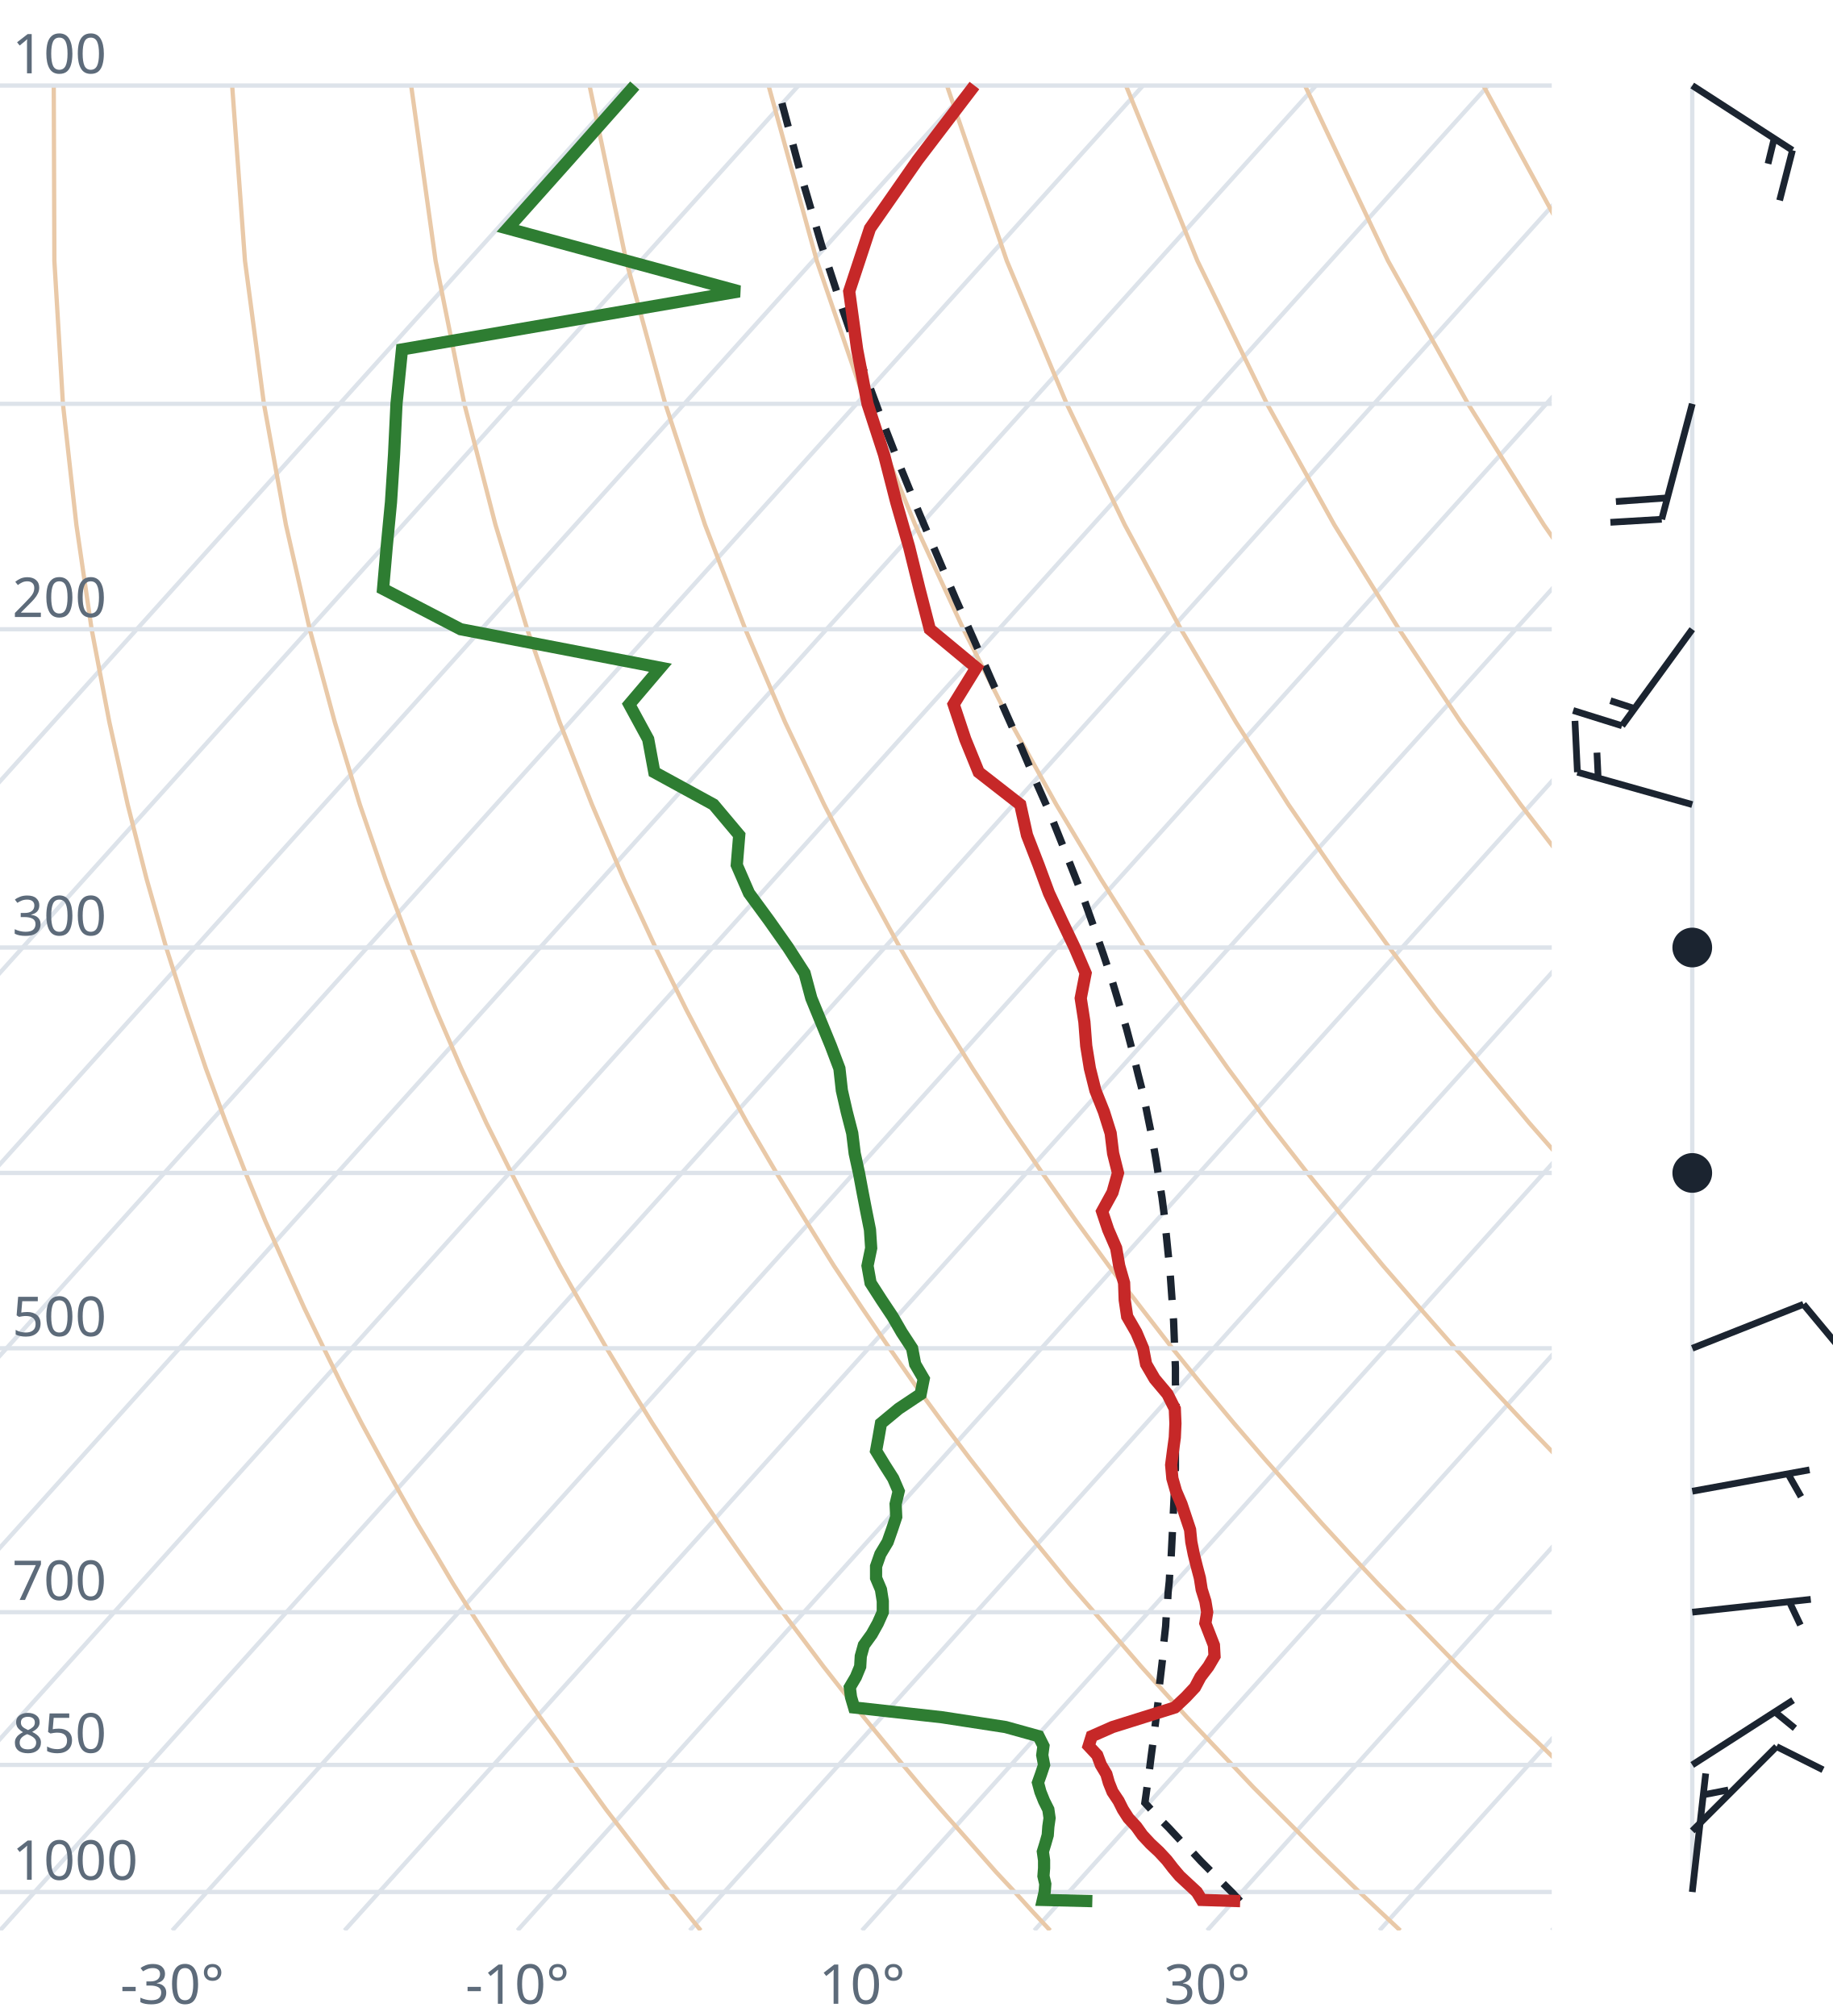
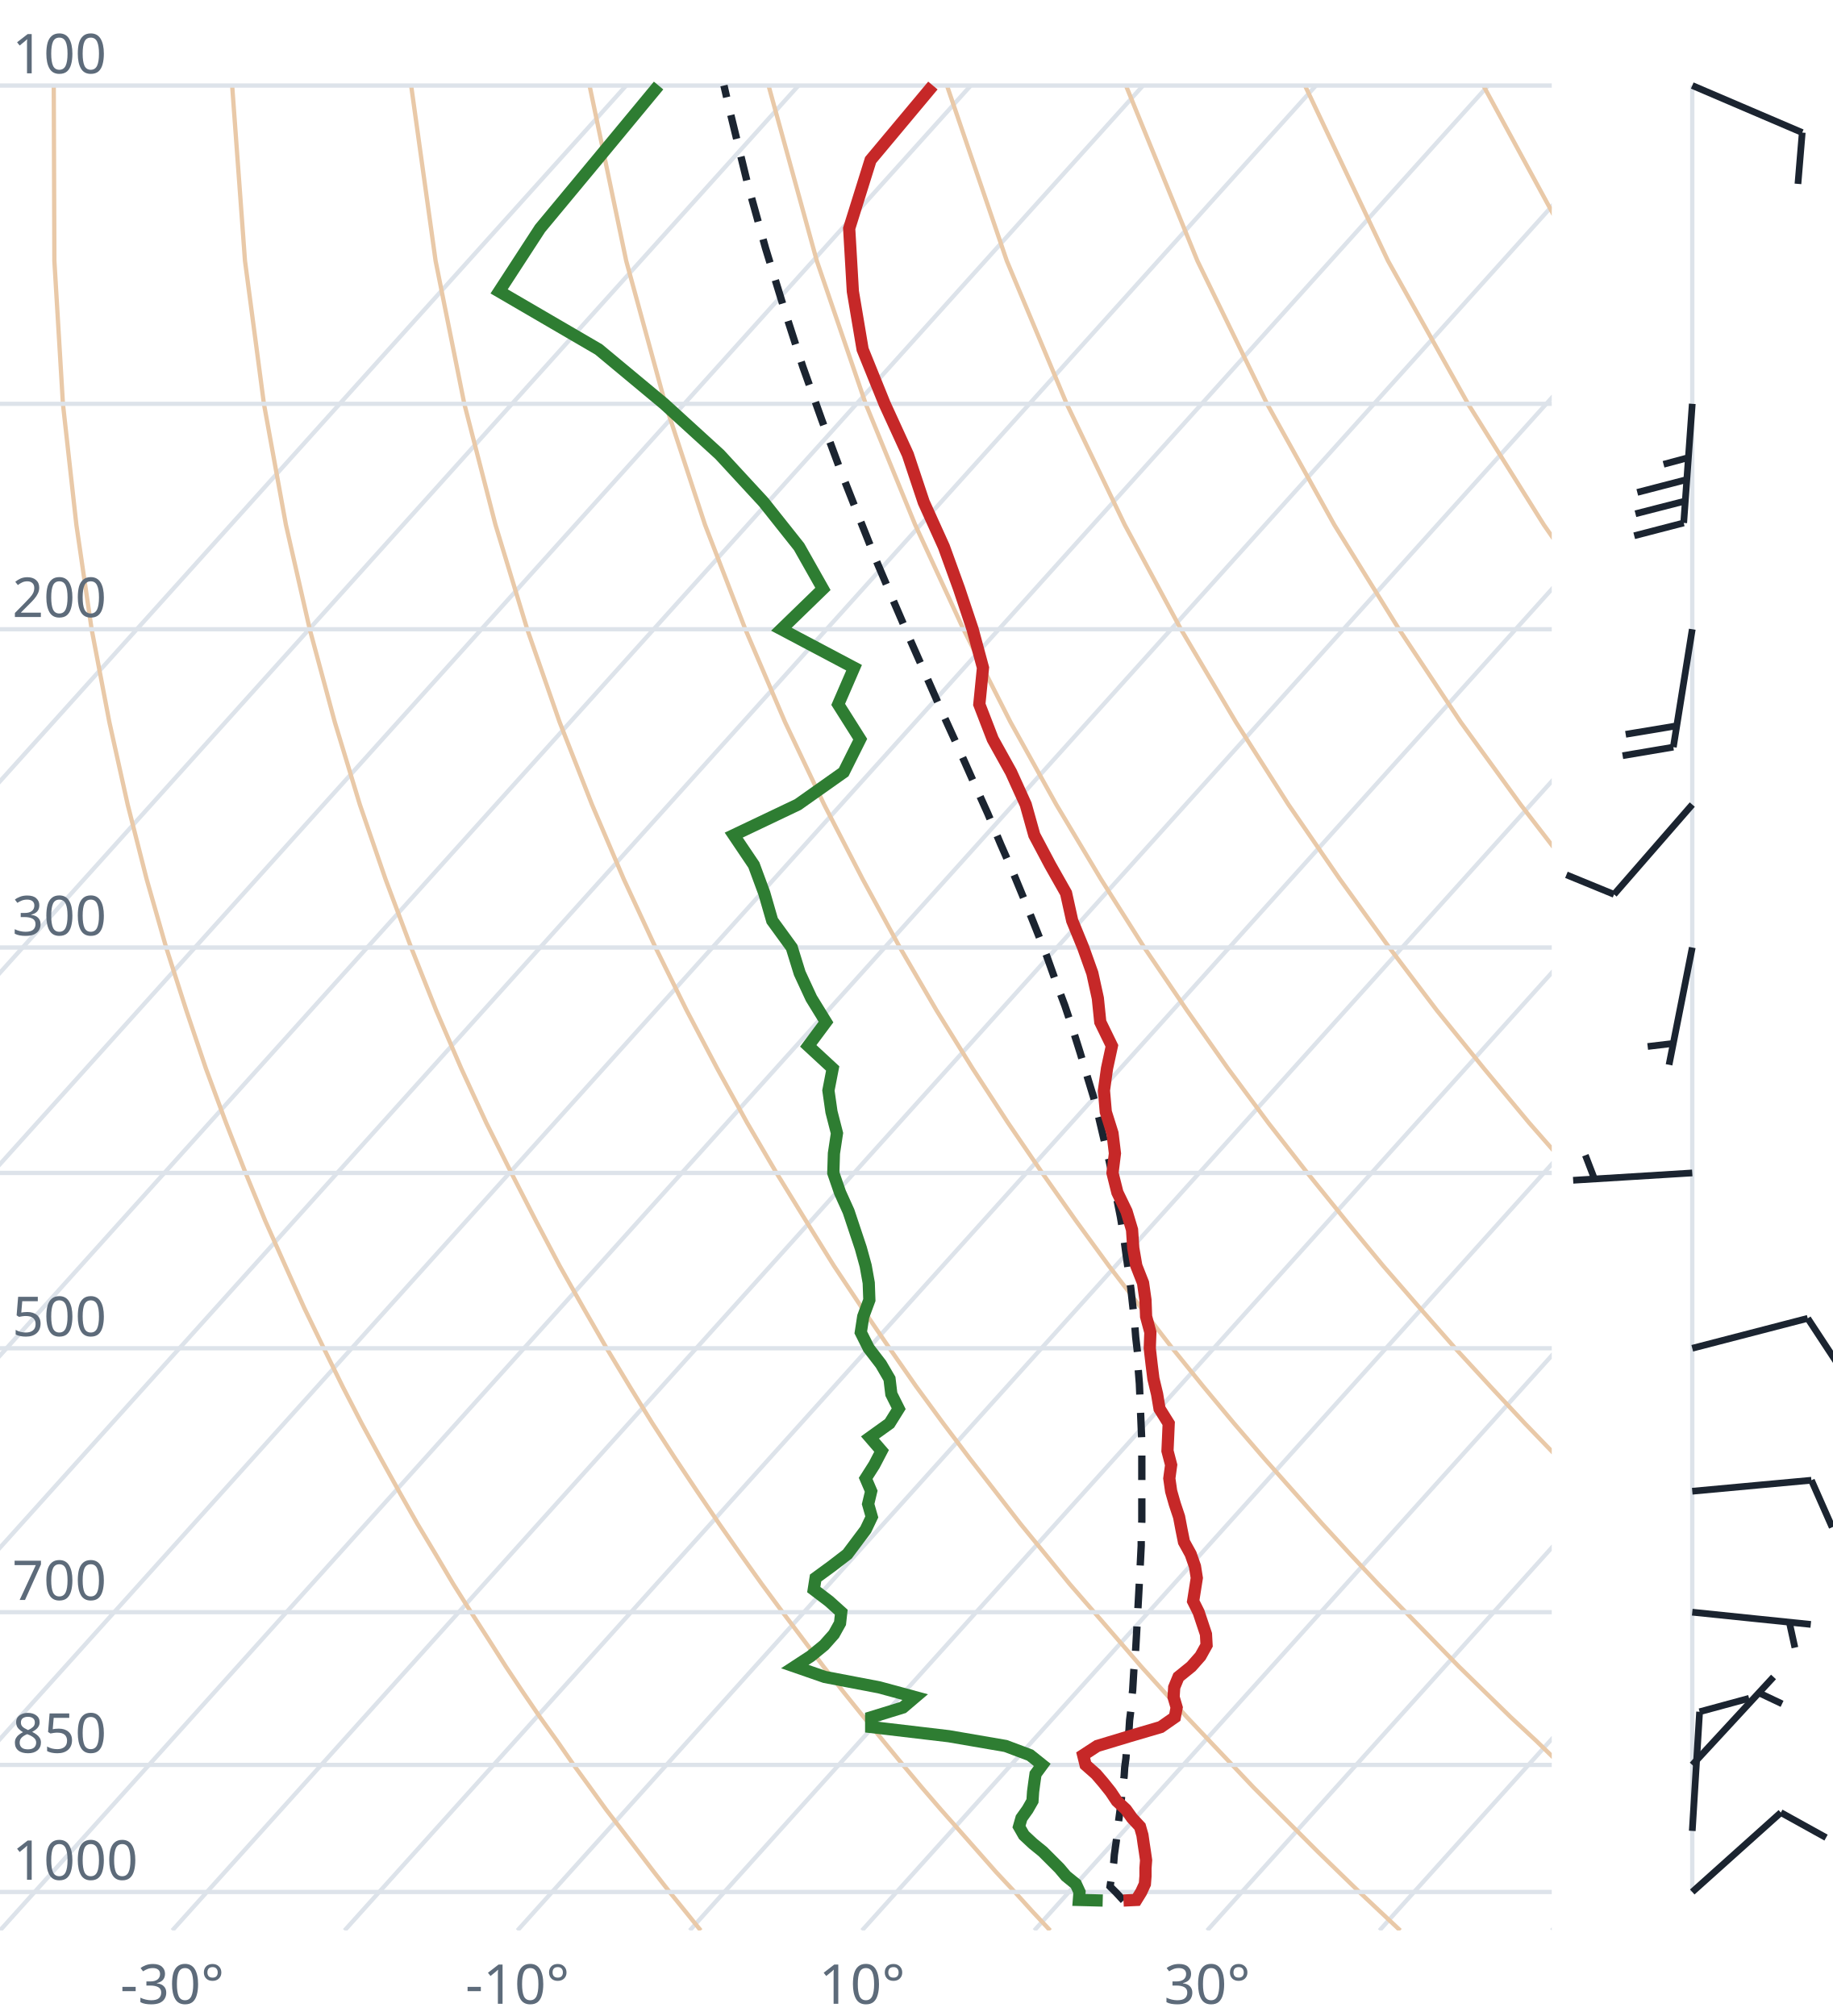
<svg xmlns="http://www.w3.org/2000/svg" viewBox="0 0 300 330" font-family="system-ui,sans-serif" font-size="9">
  <style>.g{stroke:#dde3ea;stroke-width:.7;fill:none}.ad{stroke:#e9c9a8;stroke-width:.7;fill:none}.t{stroke:#c62828;stroke-width:2;fill:none}.d{stroke:#2e7d32;stroke-width:2;fill:none}.pc{stroke:#1b2430;stroke-width:1.2;stroke-dasharray:4 3;fill:none}.barb{stroke:#1b2430;stroke-width:1.1;fill:#1b2430}text{fill:#5d6b7a}</style>
  <clipPath id="c">
    <rect x="0" y="0" width="254" height="316.0" />
  </clipPath>
  <g clip-path="url(#c)">
    <line class="g" x1="-169.3" y1="316.0" x2="102.5" y2="14.0" />
    <line class="g" x1="-141.1" y1="316.0" x2="130.7" y2="14.0" />
    <line class="g" x1="-112.9" y1="316.0" x2="158.9" y2="14.0" />
    <line class="g" x1="-84.7" y1="316.0" x2="187.1" y2="14.0" />
    <line class="g" x1="-56.4" y1="316.0" x2="215.4" y2="14.0" />
    <line class="g" x1="-28.2" y1="316.0" x2="243.6" y2="14.0" />
    <line class="g" x1="0.0" y1="316.0" x2="271.8" y2="14.0" />
    <line class="g" x1="28.2" y1="316.0" x2="300.0" y2="14.0" />
    <line class="g" x1="56.4" y1="316.0" x2="328.2" y2="14.0" />
    <line class="g" x1="84.7" y1="316.0" x2="356.5" y2="14.0" />
    <line class="g" x1="112.9" y1="316.0" x2="384.7" y2="14.0" />
    <line class="g" x1="141.1" y1="316.0" x2="412.9" y2="14.0" />
    <line class="g" x1="169.3" y1="316.0" x2="441.1" y2="14.0" />
    <line class="g" x1="197.6" y1="316.0" x2="469.4" y2="14.0" />
    <line class="g" x1="225.8" y1="316.0" x2="497.6" y2="14.0" />
    <line class="g" x1="254.0" y1="316.0" x2="525.8" y2="14.0" />
    <path class="ad" d="M114.7,316.0L112.2,312.9L109.6,309.7L107.1,306.5L104.5,303.1L101.9,299.7L99.2,296.2L96.6,292.6L93.9,288.9L91.2,285.0L88.4,281.1L85.6,277.0L82.8,272.8L80.0,268.4L77.1,263.9L74.2,259.3L71.3,254.4L68.3,249.4L65.3,244.1L62.3,238.7L59.2,233.0L56.1,227.0L53.0,220.7L49.8,214.1L46.7,207.2L43.4,199.8L40.2,192.0L37.0,183.8L33.7,174.9L30.5,165.4L27.2,155.1L24.0,143.9L20.9,131.7L17.9,118.2L15.0,103.0L12.5,85.9L10.3,66.1L8.9,42.7L8.8,14.0" />
    <path class="ad" d="M171.9,316.0L169.0,312.9L166.1,309.7L163.1,306.5L160.1,303.1L157.1,299.7L154.0,296.2L150.9,292.6L147.8,288.9L144.6,285.0L141.4,281.1L138.1,277.0L134.8,272.8L131.5,268.4L128.1,263.9L124.7,259.3L121.2,254.4L117.7,249.4L114.1,244.1L110.5,238.7L106.8,233.0L103.1,227.0L99.3,220.7L95.5,214.1L91.6,207.2L87.7,199.8L83.7,192.0L79.6,183.8L75.5,174.9L71.4,165.4L67.3,155.1L63.1,143.9L58.9,131.7L54.8,118.2L50.7,103.0L46.8,85.9L43.2,66.1L40.1,42.7L38.0,14.0" />
    <path class="ad" d="M229.2,316.0L225.9,312.9L222.5,309.7L219.2,306.5L215.7,303.1L212.3,299.7L208.8,296.2L205.2,292.6L201.7,288.9L198.0,285.0L194.3,281.1L190.6,277.0L186.8,272.8L183.0,268.4L179.1,263.9L175.1,259.3L171.1,254.4L167.0,249.4L162.9,244.1L158.7,238.7L154.4,233.0L150.0,227.0L145.6,220.7L141.1,214.1L136.5,207.2L131.9,199.8L127.1,192.0L122.3,183.8L117.4,174.9L112.4,165.4L107.3,155.1L102.1,143.9L96.9,131.7L91.6,118.2L86.3,103.0L81.1,85.9L76.0,66.1L71.3,42.7L67.3,14.0" />
    <path class="ad" d="M286.4,316.0L282.7,312.9L279.0,309.7L275.2,306.5L271.4,303.1L267.5,299.7L263.6,296.2L259.6,292.6L255.5,288.9L251.5,285.0L247.3,281.1L243.1,277.0L238.8,272.8L234.5,268.4L230.1,263.9L225.6,259.3L221.0,254.4L216.4,249.4L211.7,244.1L206.9,238.7L202.0,233.0L197.0,227.0L191.9,220.7L186.8,214.1L181.5,207.2L176.1,199.8L170.6,192.0L165.0,183.8L159.2,174.9L153.3,165.4L147.3,155.1L141.2,143.9L134.9,131.7L128.5,118.2L122.0,103.0L115.4,85.9L108.9,66.1L102.5,42.7L96.5,14.0" />
    <path class="ad" d="M343.6,316.0L339.5,312.9L335.4,309.7L331.2,306.5L327.0,303.1L322.7,299.7L318.3,296.2L313.9,292.6L309.4,288.9L304.9,285.0L300.3,281.1L295.6,277.0L290.8,272.8L286.0,268.4L281.0,263.9L276.0,259.3L270.9,254.4L265.7,249.4L260.5,244.1L255.1,238.7L249.6,233.0L244.0,227.0L238.2,220.7L232.4,214.1L226.4,207.2L220.3,199.8L214.0,192.0L207.6,183.8L201.0,174.9L194.3,165.4L187.3,155.1L180.2,143.9L172.9,131.7L165.4,118.2L157.7,103.0L149.8,85.9L141.7,66.1L133.7,42.7L125.8,14.0" />
    <path class="ad" d="M400.9,316.0L396.4,312.9L391.9,309.7L387.3,306.5L382.6,303.1L377.9,299.7L373.1,296.2L368.2,292.6L363.3,288.9L358.3,285.0L353.2,281.1L348.1,277.0L342.8,272.8L337.5,268.4L332.0,263.9L326.5,259.3L320.9,254.4L315.1,249.4L309.2,244.1L303.3,238.7L297.2,233.0L290.9,227.0L284.6,220.7L278.0,214.1L271.4,207.2L264.5,199.8L257.5,192.0L250.3,183.8L242.9,174.9L235.2,165.4L227.4,155.1L219.3,143.9L210.9,131.7L202.3,118.2L193.3,103.0L184.1,85.9L174.6,66.1L164.8,42.7L155.0,14.0" />
    <path class="ad" d="M458.1,316.0L453.2,312.9L448.3,309.7L443.3,306.5L438.2,303.1L433.1,299.7L427.9,296.2L422.6,292.6L417.2,288.9L411.7,285.0L406.2,281.1L400.5,277.0L394.8,272.8L389.0,268.4L383.0,263.9L376.9,259.3L370.8,254.4L364.5,249.4L358.0,244.1L351.5,238.7L344.8,233.0L337.9,227.0L330.9,220.7L323.7,214.1L316.3,207.2L308.7,199.8L300.9,192.0L292.9,183.8L284.7,174.9L276.2,165.4L267.4,155.1L258.3,143.9L248.9,131.7L239.1,118.2L229.0,103.0L218.4,85.9L207.4,66.1L196.0,42.7L184.3,14.0" />
    <path class="ad" d="M515.3,316.0L510.1,312.9L504.7,309.7L499.3,306.5L493.9,303.1L488.3,299.7L482.7,296.2L476.9,292.6L471.1,288.9L465.2,285.0L459.2,281.1L453.0,277.0L446.8,272.8L440.5,268.4L434.0,263.9L427.4,259.3L420.7,254.4L413.8,249.4L406.8,244.1L399.7,238.7L392.4,233.0L384.9,227.0L377.2,220.7L369.3,214.1L361.2,207.2L352.9,199.8L344.4,192.0L335.6,183.8L326.5,174.9L317.1,165.4L307.4,155.1L297.4,143.9L286.9,131.7L276.0,118.2L264.6,103.0L252.7,85.9L240.3,66.1L227.2,42.7L213.6,14.0" />
    <path class="ad" d="M572.6,316.0L566.9,312.9L561.2,309.7L555.4,306.5L549.5,303.1L543.5,299.7L537.4,296.2L531.3,292.6L525.0,288.9L518.6,285.0L512.1,281.1L505.5,277.0L498.8,272.8L491.9,268.4L485.0,263.9L477.9,259.3L470.6,254.4L463.2,249.4L455.6,244.1L447.9,238.7L439.9,233.0L431.8,227.0L423.5,220.7L415.0,214.1L406.2,207.2L397.2,199.8L387.9,192.0L378.3,183.8L368.4,174.9L358.1,165.4L347.5,155.1L336.4,143.9L324.9,131.7L312.9,118.2L300.3,103.0L287.1,85.9L273.1,66.1L258.4,42.7L242.8,14.0" />
    <path class="ad" d="M629.8,316.0L623.8,312.9L617.6,309.7L611.4,306.5L605.1,303.1L598.7,299.7L592.2,296.2L585.6,292.6L578.9,288.9L572.0,285.0L565.1,281.1L558.0,277.0L550.8,272.8L543.4,268.4L536.0,263.9L528.3,259.3L520.5,254.4L512.5,249.4L504.4,244.1L496.1,238.7L487.5,233.0L478.8,227.0L469.8,220.7L460.6,214.1L451.1,207.2L441.4,199.8L431.3,192.0L420.9,183.8L410.2,174.9L399.1,165.4L387.5,155.1L375.5,143.9L362.9,131.7L349.8,118.2L335.9,103.0L321.4,85.9L306.0,66.1L289.6,42.7L272.1,14.0" />
    <line class="g" x1="0" y1="309.7" x2="254" y2="309.7" />
    <line class="g" x1="0" y1="288.9" x2="254" y2="288.9" />
    <line class="g" x1="0" y1="263.9" x2="254" y2="263.9" />
    <line class="g" x1="0" y1="220.7" x2="254" y2="220.7" />
    <line class="g" x1="0" y1="192.0" x2="254" y2="192.0" />
    <line class="g" x1="0" y1="155.1" x2="254" y2="155.1" />
    <line class="g" x1="0" y1="103.0" x2="254" y2="103.0" />
    <line class="g" x1="0" y1="66.1" x2="254" y2="66.1" />
    <line class="g" x1="0" y1="14.0" x2="254" y2="14.0" />
-     <path class="pc" d="M203.0,311.2L201.8,309.9L200.5,308.6L199.2,307.3L197.9,306.0L196.6,304.7L195.3,303.3L193.9,302.0L192.6,300.6L191.3,299.2L189.9,297.8L188.6,296.4L187.4,295.1L187.6,293.7L187.8,292.2L188.0,290.8L188.2,289.3L188.4,287.7L188.6,286.2L188.8,284.7L189.0,283.1L189.2,281.5L189.4,279.9L189.6,278.3L189.7,276.6L189.9,274.9L190.1,273.2L190.3,271.5L190.4,269.8L190.6,268.0L190.8,266.2L190.9,264.4L191.1,262.6L191.2,260.7L191.4,258.8L191.5,256.9L191.7,254.9L191.8,252.9L191.9,250.9L192.0,248.9L192.1,246.8L192.2,244.7L192.3,242.5L192.4,240.4L192.4,238.1L192.4,235.9L192.5,233.6L192.5,231.2L192.5,228.8L192.4,226.4L192.4,223.9L192.3,221.4L192.2,218.8L192.1,216.2L191.9,213.5L191.7,210.7L191.5,207.9L191.2,205.1L190.9,202.1L190.6,199.1L190.2,196.0L189.7,192.9L189.2,189.7L188.6,186.3L187.9,182.9L187.2,179.4L186.3,175.9L185.4,172.2L184.4,168.4L183.2,164.4L182.0,160.4L180.6,156.2L179.1,151.9L177.5,147.4L175.7,142.8L173.8,138.0L171.8,133.0L169.5,127.8L167.2,122.4L164.7,116.8L162.1,110.9L159.4,104.7L156.5,98.2L153.6,91.4L150.5,84.1L147.4,76.5L144.2,68.3L141.0,59.6L137.8,50.3L134.5,40.2L131.3,29.3L128.1,17.3L127.3,14.0" />
-     <path class="t" d="M203.0,311.2L196.7,311.0L195.9,309.7L194.5,308.4L193.1,307.1L192.0,305.8L191.0,304.5L189.7,303.1L188.3,301.8L187.0,300.4L186.0,299.0L184.7,297.6L183.8,296.2L183.1,294.8L182.1,293.3L181.5,291.8L181.1,290.4L180.2,288.9L179.6,287.3L178.2,285.8L178.7,284.2L182.1,282.7L187.2,281.1L192.3,279.5L194.1,277.8L195.6,276.2L196.5,274.5L197.8,272.8L198.8,271.1L198.7,269.3L198.0,267.5L197.3,265.7L197.6,263.9L197.3,262.1L196.7,260.2L196.4,258.3L195.9,256.4L195.4,254.4L195.0,252.4L194.8,250.4L194.1,248.3L193.4,246.2L192.5,244.1L191.9,242.0L191.7,239.8L192.0,237.5L192.3,235.3L192.4,233.0L192.3,230.6L191.1,228.2L189.0,225.7L187.6,223.3L187.1,220.7L186.0,218.1L184.5,215.5L184.1,212.8L184.0,210.0L183.2,207.2L182.7,204.3L181.4,201.3L180.4,198.3L182.1,195.2L183.0,192.0L182.2,188.8L181.8,185.5L180.7,182.0L179.3,178.5L178.4,174.9L177.8,171.2L177.5,167.3L176.9,163.4L177.7,159.3L175.9,155.1L173.8,150.7L171.7,146.2L170.0,141.6L168.1,136.7L167.0,131.7L160.2,126.4L158.0,121.0L156.1,115.3L159.8,109.3L152.2,103.0L150.5,96.4L148.8,89.5L146.7,82.2L144.7,74.4L142.0,66.1L140.3,57.2L139.0,47.7L142.4,37.4L150.2,26.2L159.5,14.0" />
-     <path class="d" d="M178.8,311.2L170.7,311.0L171.0,309.7L171.1,308.4L170.8,307.1L170.9,305.8L170.9,304.5L170.7,303.1L171.1,301.8L171.5,300.4L171.6,299.0L171.8,297.6L171.6,296.2L170.9,294.8L170.3,293.3L169.9,291.8L170.4,290.4L170.9,288.9L170.6,287.3L170.8,285.8L170.0,284.2L164.6,282.7L154.2,281.1L139.8,279.5L139.3,277.8L139.1,276.2L140.1,274.5L140.8,272.8L140.9,271.1L141.4,269.3L142.7,267.5L143.7,265.7L144.5,263.9L144.5,262.1L144.2,260.2L143.4,258.3L143.4,256.4L144.1,254.4L145.3,252.4L146.0,250.4L146.7,248.3L146.6,246.2L147.1,244.1L146.2,242.0L144.8,239.8L143.4,237.5L143.8,235.3L144.2,233.0L147.1,230.6L150.7,228.2L151.2,225.7L149.8,223.3L149.3,220.7L147.6,218.1L146.1,215.5L144.3,212.8L142.5,210.0L142.0,207.2L142.6,204.3L142.4,201.3L141.8,198.3L141.2,195.2L140.6,192.0L139.9,188.8L139.5,185.5L138.6,182.0L137.8,178.5L137.4,174.9L136.0,171.2L134.4,167.3L132.8,163.4L131.7,159.3L129.0,155.1L125.9,150.7L122.6,146.2L120.6,141.6L121.0,136.7L116.8,131.7L107.1,126.4L106.1,121.0L103.0,115.3L108.1,109.3L75.4,103.0L62.7,96.4L63.3,89.5L64.0,82.2L64.5,74.4L64.9,66.1L65.8,57.2L121.0,47.7L83.1,37.4L93.1,26.2L103.9,14.0" />
+     <path class="pc" d="M183.9,311.1L182.7,309.8L181.7,308.8L181.9,307.5L182.1,306.2L182.3,304.9L182.4,303.6L182.6,302.2L182.8,300.8L182.9,299.5L183.1,298.1L183.3,296.6L183.5,295.2L183.6,293.8L183.8,292.3L184.0,290.8L184.1,289.3L184.3,287.8L184.4,286.3L184.6,284.7L184.8,283.2L184.9,281.6L185.1,280.0L185.2,278.3L185.4,276.7L185.5,275.0L185.6,273.3L185.8,271.6L185.9,269.9L186.0,268.1L186.1,266.3L186.2,264.5L186.3,262.6L186.4,260.8L186.5,258.9L186.6,257.0L186.7,255.0L186.8,253.0L186.8,251.0L186.9,249.0L186.9,246.9L186.9,244.8L186.9,242.6L186.9,240.4L186.9,238.2L186.9,236.0L186.8,233.7L186.7,231.3L186.6,228.9L186.5,226.5L186.3,224.0L186.2,221.5L185.9,218.9L185.7,216.3L185.4,213.6L185.1,210.9L184.7,208.0L184.3,205.2L183.9,202.2L183.4,199.2L182.8,196.2L182.2,193.0L181.5,189.8L180.7,186.5L179.9,183.1L179.0,179.6L177.9,176.0L176.8,172.3L175.6,168.5L174.3,164.6L172.8,160.6L171.3,156.4L169.6,152.1L167.8,147.6L165.9,143.0L163.8,138.2L161.7,133.2L159.4,128.1L157.0,122.7L154.4,117.0L151.8,111.1L149.1,105.0L146.3,98.5L143.4,91.7L140.5,84.4L137.5,76.8L134.5,68.7L131.4,60.0L128.4,50.7L125.3,40.6L122.3,29.8L119.4,17.9L118.5,14.0" />
+     <path class="t" d="M183.9,311.1L186.0,311.0L186.8,309.7L187.4,308.4L187.5,307.1L187.5,305.8L187.6,304.5L187.4,303.1L187.2,301.8L187.0,300.4L186.6,299.0L185.3,297.6L184.3,296.2L182.8,294.8L181.8,293.3L180.6,291.8L179.4,290.4L177.7,288.9L177.3,287.3L179.6,285.8L184.9,284.2L190.0,282.7L192.3,281.1L192.6,279.5L192.1,277.8L192.2,276.2L192.9,274.5L195.0,272.8L196.5,271.1L197.5,269.3L197.4,267.5L196.8,265.7L196.2,263.9L195.3,262.1L195.6,260.2L195.9,258.3L195.6,256.4L194.9,254.4L193.8,252.4L193.4,250.4L193.0,248.3L192.3,246.2L191.7,244.1L191.4,242.0L191.7,239.8L191.1,237.5L191.2,235.3L191.3,233.0L189.8,230.6L189.4,228.2L188.8,225.7L188.5,223.3L188.2,220.7L188.3,218.1L187.6,215.5L187.5,212.8L187.1,210.0L186.0,207.2L185.5,204.3L185.3,201.3L184.4,198.3L182.9,195.2L182.1,192.0L182.5,188.8L182.1,185.5L181.0,182.0L180.7,178.5L181.2,174.9L182.0,171.2L180.1,167.3L179.7,163.4L178.8,159.3L177.3,155.1L175.5,150.7L174.5,146.2L171.9,141.6L169.3,136.7L167.9,131.7L165.5,126.4L162.5,121.0L160.3,115.3L160.9,109.3L159.2,103.0L157.0,96.4L154.5,89.5L151.2,82.2L148.6,74.4L144.8,66.1L141.2,57.2L139.6,47.7L139.0,37.4L142.5,26.2L152.7,14.0" />
+     <path class="d" d="M180.5,311.1L176.6,311.0L176.7,309.7L176.1,308.4L174.5,307.1L173.4,305.8L172.1,304.5L170.7,303.1L169.1,301.8L167.6,300.4L166.8,299.0L167.2,297.6L168.2,296.2L169.0,294.8L169.1,293.3L169.3,291.8L169.5,290.4L170.6,288.9L168.6,287.3L164.6,285.8L155.3,284.2L142.6,282.7L142.6,281.1L147.8,279.5L149.8,277.8L143.9,276.2L135.0,274.5L130.1,272.8L132.7,271.1L134.9,269.3L136.5,267.5L137.5,265.7L137.7,263.9L135.7,262.1L133.2,260.2L133.5,258.3L136.1,256.4L138.7,254.4L140.2,252.4L141.7,250.4L142.7,248.3L142.1,246.2L142.6,244.1L141.7,242.0L143.1,239.8L144.3,237.5L142.4,235.3L145.6,233.0L147.1,230.6L145.9,228.2L145.6,225.7L144.2,223.3L142.2,220.7L140.9,218.1L141.3,215.5L142.3,212.8L142.2,210.0L141.7,207.2L140.9,204.3L139.9,201.3L138.9,198.3L137.5,195.2L136.4,192.0L136.5,188.8L137.0,185.5L136.1,182.0L135.6,178.5L136.3,174.9L132.3,171.2L135.2,167.3L132.8,163.4L130.9,159.3L129.6,155.1L126.4,150.7L125.1,146.2L123.4,141.6L120.1,136.7L130.6,131.7L138.1,126.4L140.8,121.0L137.2,115.3L139.8,109.3L127.9,103.0L134.7,96.4L130.8,89.5L125.0,82.2L117.8,74.4L108.7,66.1L98.0,57.2L81.7,47.7L88.4,37.4L97.7,26.2L107.8,14.0" />
  </g>
  <text x="2" y="307.7">1000</text>
  <text x="2" y="286.9">850</text>
  <text x="2" y="261.9">700</text>
  <text x="2" y="218.7">500</text>
  <text x="2" y="153.1">300</text>
  <text x="2" y="101.0">200</text>
  <text x="2" y="12.0">100</text>
  <text x="28.2" y="328" text-anchor="middle">-30°</text>
  <text x="84.7" y="328" text-anchor="middle">-10°</text>
  <text x="141.1" y="328" text-anchor="middle">10°</text>
  <text x="197.6" y="328" text-anchor="middle">30°</text>
  <line class="g" x1="277.0" y1="309.7" x2="277.0" y2="14.0" />
-   <path class="barb" d="M277.0,309.7L279.2,290.3M278.8,293.8L282.9,293.0" />
-   <path class="barb" d="M277.0,299.7L290.8,285.9M290.8,285.9L298.4,289.7" />
-   <path class="barb" d="M277.0,288.9L293.5,278.3M290.5,280.2L293.8,282.9" />
-   <path class="barb" d="M277.0,263.9L296.4,261.8M292.9,262.2L294.7,266.0" />
-   <path class="barb" d="M277.0,244.1L296.2,240.6M292.7,241.3L294.8,245.0" />
-   <path class="barb" d="M277.0,220.7L295.2,213.5M295.2,213.5L300.6,220.0" />
-   <circle class="barb" cx="277.0" cy="192.0" r="2.7" fill="none" />
-   <circle class="barb" cx="277.0" cy="155.1" r="2.7" fill="none" />
-   <path class="barb" d="M277.0,131.7L258.2,126.4M258.2,126.4L257.8,118.0M261.6,127.4L261.4,123.2" />
-   <path class="barb" d="M277.0,103.0L265.5,118.8M265.5,118.8L257.5,116.3M267.6,116.0L263.6,114.7" />
-   <path class="barb" d="M277.0,66.1L272.0,85.0M272.0,85.0L263.6,85.5M272.9,81.5L264.5,82.1" />
-   <path class="barb" d="M277.0,14.0L293.4,24.6M293.4,24.6L291.3,32.8M290.4,22.7L289.4,26.8" />
+   <path class="barb" d="M277.0,309.7L291.5,296.7M291.5,296.7L298.9,300.8" />
+   <path class="barb" d="M277.0,299.7L278.2,280.2M278.2,280.2L286.3,278.0" />
+   <path class="barb" d="M277.0,288.9L290.3,274.5M287.9,277.1L291.7,278.9" />
+   <path class="barb" d="M277.0,263.9L296.4,265.9M292.9,265.6L293.8,269.7" />
+   <path class="barb" d="M277.0,244.1L296.5,242.3M296.5,242.3L299.9,250.0" />
+   <path class="barb" d="M277.0,220.7L295.9,215.8M295.9,215.8L300.5,222.8" />
+   <path class="barb" d="M277.0,192.0L257.5,193.2M261.0,193.0L259.5,189.1" />
+   <path class="barb" d="M277.0,155.1L273.2,174.3M273.9,170.8L269.7,171.3" />
+   <path class="barb" d="M277.0,131.7L264.2,146.4M264.2,146.4L256.4,143.2" />
+   <path class="barb" d="M277.0,103.0L273.9,122.3M273.9,122.3L265.6,123.7M274.5,118.8L266.1,120.2" />
+   <path class="barb" d="M277.0,66.1L275.6,85.6M275.6,85.6L267.5,87.7M275.9,82.0L267.7,84.1M276.1,78.5L268.0,80.6M276.4,74.9L272.3,76.0" />
+   <path class="barb" d="M277.0,14.0L295.0,21.7M295.0,21.7L294.3,30.1" />
</svg>
